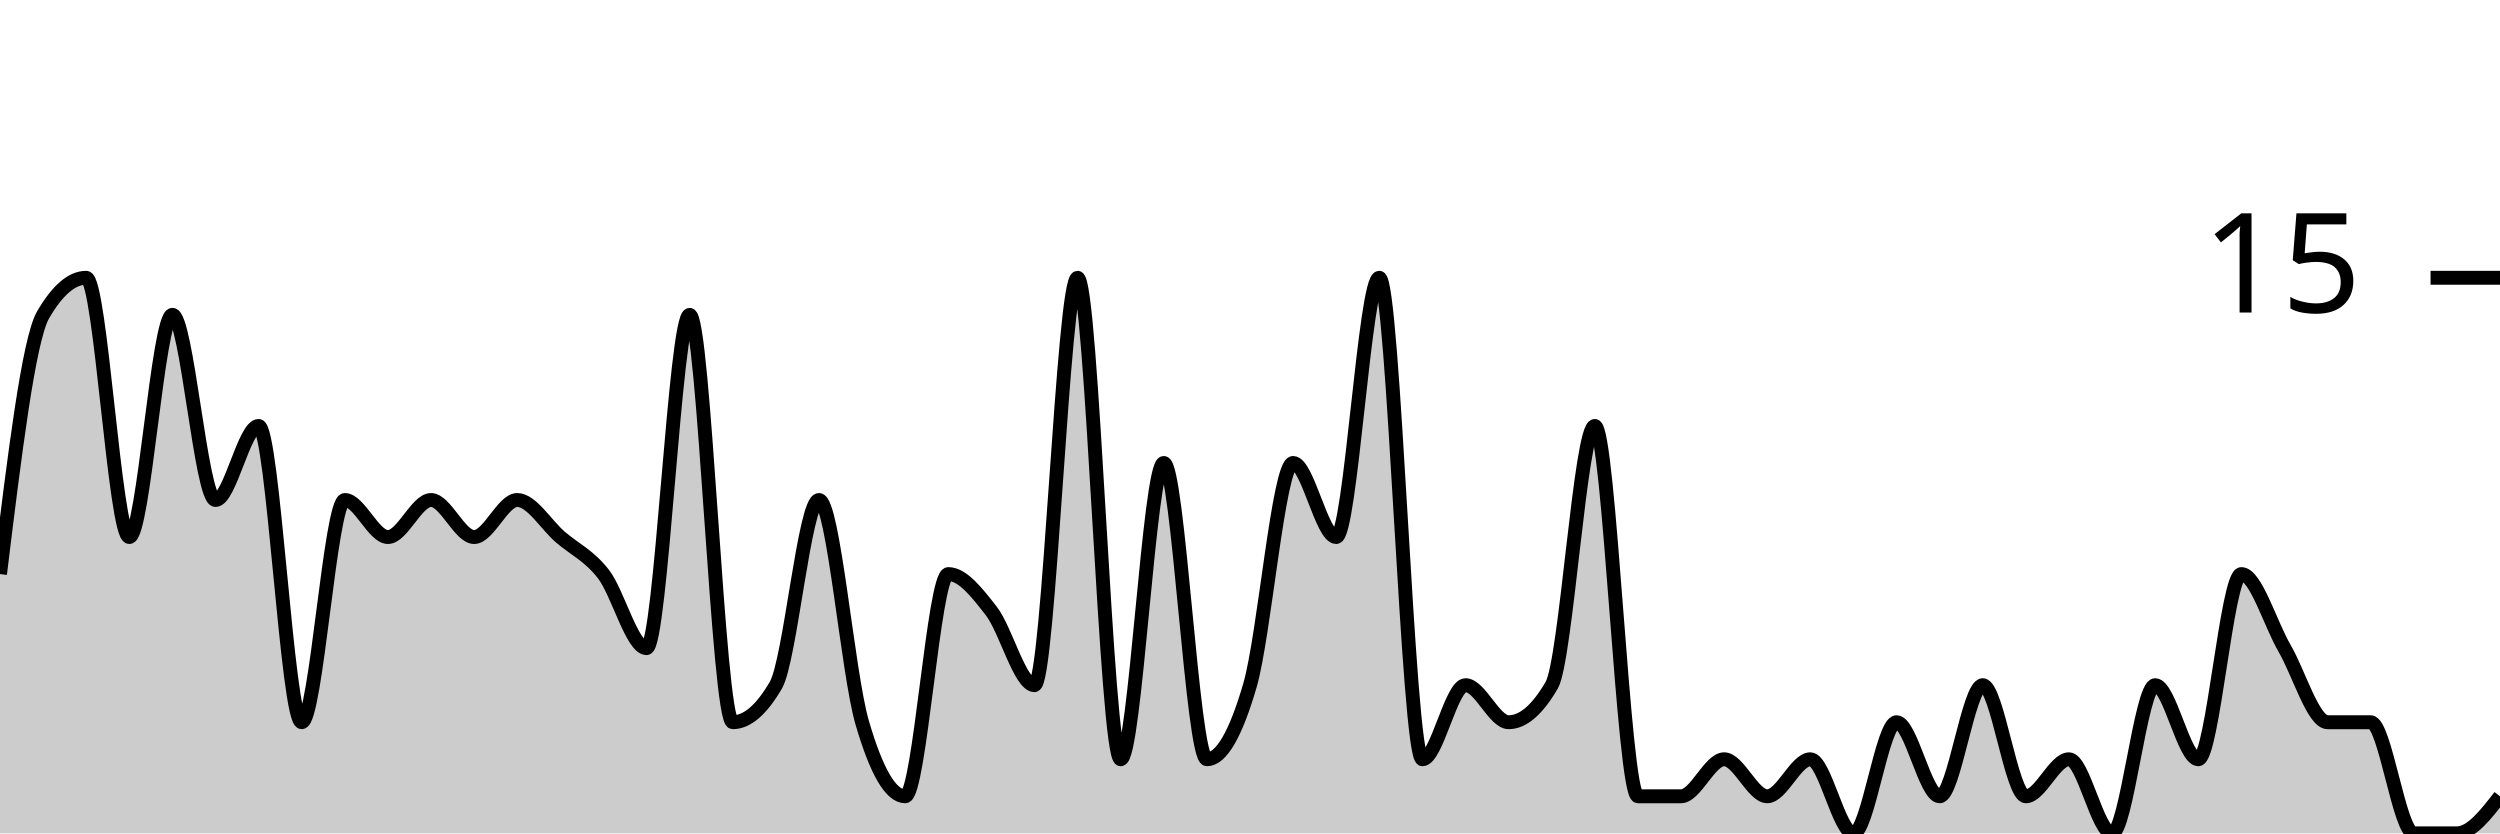
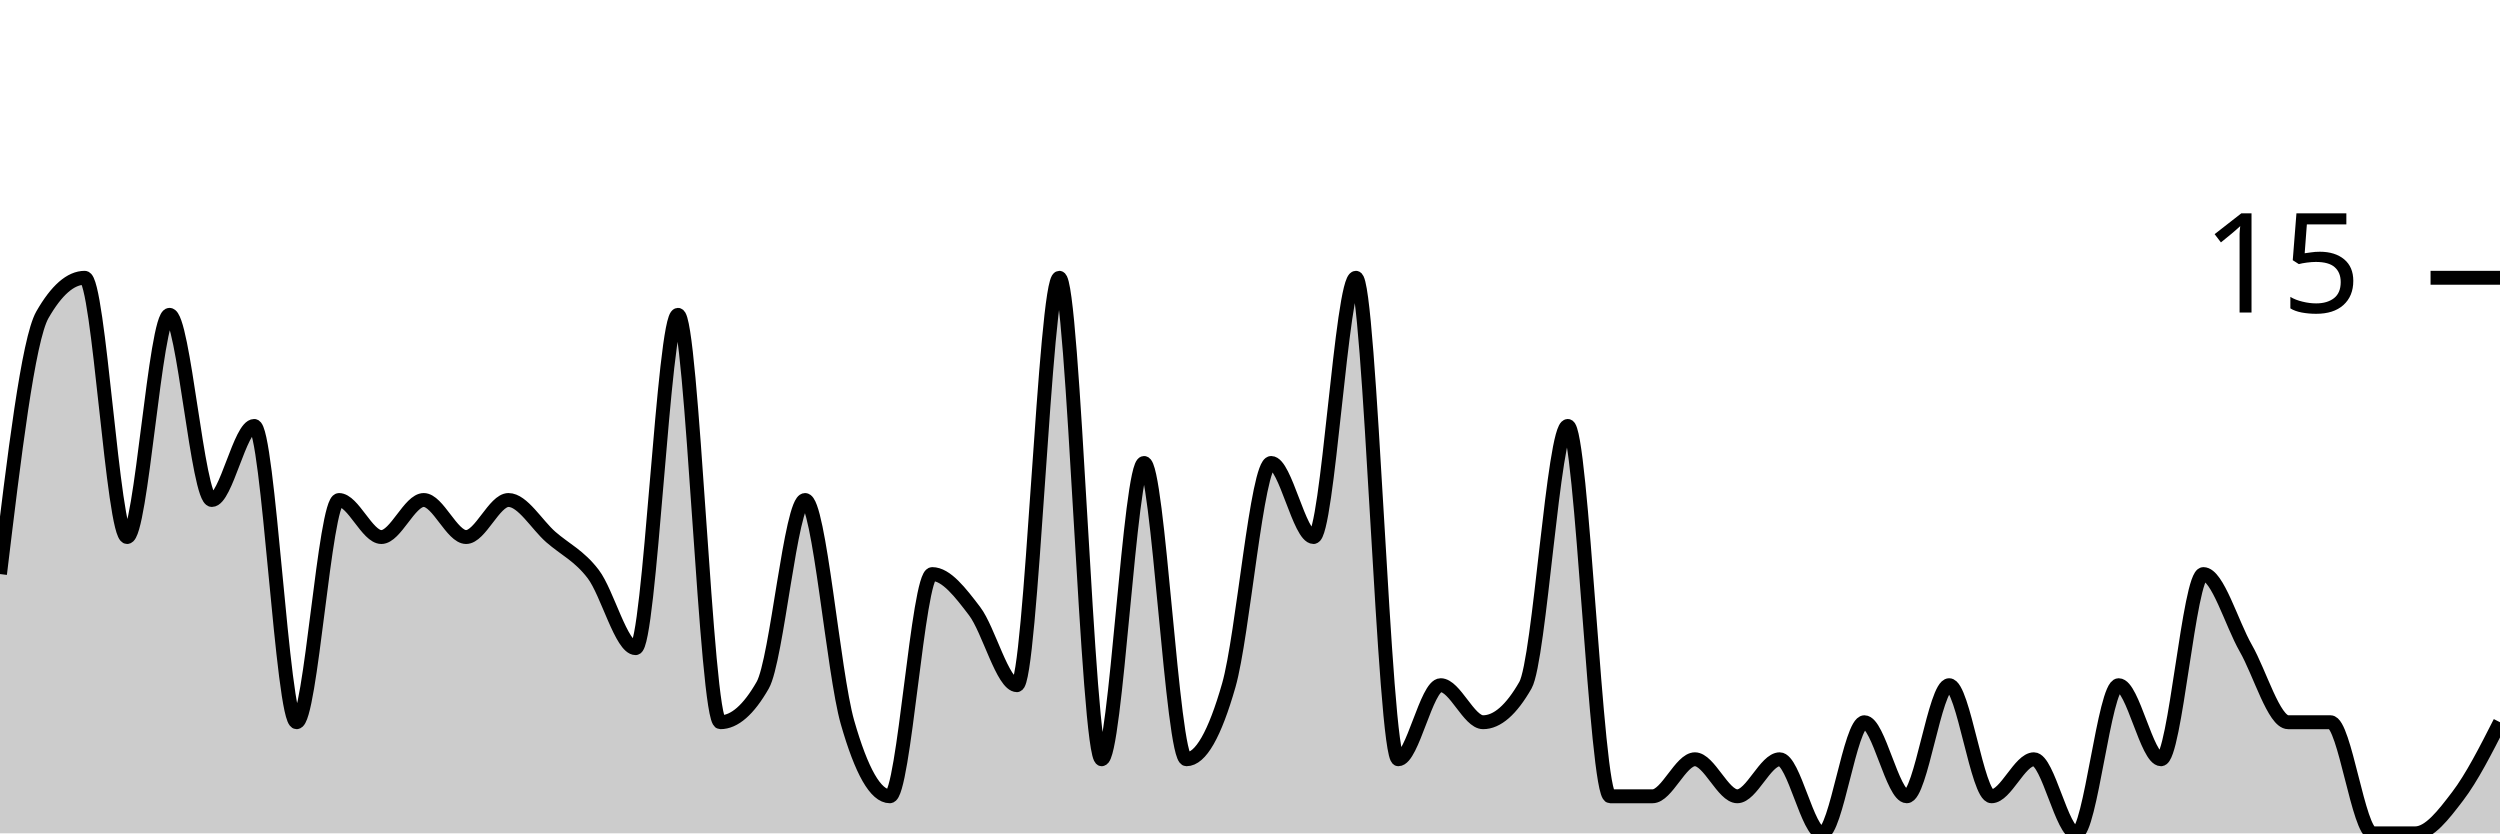
<svg xmlns="http://www.w3.org/2000/svg" viewBox="0 0 180 60">
  <g transform="translate(0,20)">
-     <path class="area" fill="rgba(0, 0, 0, 0.2)" d="M0,21.333C1.034,12.889,2.069,4.444,3.103,2.667C4.138,0.889,5.172,0,6.207,0C7.241,0,8.276,18.667,9.31,18.667C10.345,18.667,11.379,2.667,12.414,2.667C13.448,2.667,14.483,16,15.517,16C16.552,16,17.586,10.667,18.621,10.667C19.655,10.667,20.69,32,21.724,32C22.759,32,23.793,16,24.828,16C25.862,16,26.897,18.667,27.931,18.667C28.966,18.667,30,16,31.034,16C32.069,16,33.103,18.667,34.138,18.667C35.172,18.667,36.207,16,37.241,16C38.276,16,39.31,17.778,40.345,18.667C41.379,19.556,42.414,20,43.448,21.333C44.483,22.667,45.517,26.667,46.552,26.667C47.586,26.667,48.621,2.667,49.655,2.667C50.69,2.667,51.724,32,52.759,32C53.793,32,54.828,31.111,55.862,29.333C56.897,27.556,57.931,16,58.966,16C60,16,61.034,28.444,62.069,32C63.103,35.556,64.138,37.333,65.172,37.333C66.207,37.333,67.241,21.333,68.276,21.333C69.31,21.333,70.345,22.667,71.379,24C72.414,25.333,73.448,29.333,74.483,29.333C75.517,29.333,76.552,0,77.586,0C78.621,0,79.655,34.667,80.69,34.667C81.724,34.667,82.759,13.333,83.793,13.333C84.828,13.333,85.862,34.667,86.897,34.667C87.931,34.667,88.966,32.889,90,29.333C91.034,25.778,92.069,13.333,93.103,13.333C94.138,13.333,95.172,18.667,96.207,18.667C97.241,18.667,98.276,0,99.31,0C100.345,0,101.379,34.667,102.414,34.667C103.448,34.667,104.483,29.333,105.517,29.333C106.552,29.333,107.586,32,108.621,32C109.655,32,110.69,31.111,111.724,29.333C112.759,27.556,113.793,10.667,114.828,10.667C115.862,10.667,116.897,37.333,117.931,37.333C118.966,37.333,120,37.333,121.034,37.333C122.069,37.333,123.103,34.667,124.138,34.667C125.172,34.667,126.207,37.333,127.241,37.333C128.276,37.333,129.31,34.667,130.345,34.667C131.379,34.667,132.414,40,133.448,40C134.483,40,135.517,32,136.552,32C137.586,32,138.621,37.333,139.655,37.333C140.69,37.333,141.724,29.333,142.759,29.333C143.793,29.333,144.828,37.333,145.862,37.333C146.897,37.333,147.931,34.667,148.966,34.667C150,34.667,151.034,40,152.069,40C153.103,40,154.138,29.333,155.172,29.333C156.207,29.333,157.241,34.667,158.276,34.667C159.31,34.667,160.345,21.333,161.379,21.333C162.414,21.333,163.448,24.889,164.483,26.667C165.517,28.444,166.552,32,167.586,32C168.621,32,169.655,32,170.69,32C171.724,32,172.759,40,173.793,40C174.828,40,175.862,40,176.897,40C177.931,40,178.966,38.667,180,37.333L180,40C178.966,40,177.931,40,176.897,40C175.862,40,174.828,40,173.793,40C172.759,40,171.724,40,170.69,40C169.655,40,168.621,40,167.586,40C166.552,40,165.517,40,164.483,40C163.448,40,162.414,40,161.379,40C160.345,40,159.31,40,158.276,40C157.241,40,156.207,40,155.172,40C154.138,40,153.103,40,152.069,40C151.034,40,150,40,148.966,40C147.931,40,146.897,40,145.862,40C144.828,40,143.793,40,142.759,40C141.724,40,140.69,40,139.655,40C138.621,40,137.586,40,136.552,40C135.517,40,134.483,40,133.448,40C132.414,40,131.379,40,130.345,40C129.31,40,128.276,40,127.241,40C126.207,40,125.172,40,124.138,40C123.103,40,122.069,40,121.034,40C120,40,118.966,40,117.931,40C116.897,40,115.862,40,114.828,40C113.793,40,112.759,40,111.724,40C110.69,40,109.655,40,108.621,40C107.586,40,106.552,40,105.517,40C104.483,40,103.448,40,102.414,40C101.379,40,100.345,40,99.31,40C98.276,40,97.241,40,96.207,40C95.172,40,94.138,40,93.103,40C92.069,40,91.034,40,90,40C88.966,40,87.931,40,86.897,40C85.862,40,84.828,40,83.793,40C82.759,40,81.724,40,80.69,40C79.655,40,78.621,40,77.586,40C76.552,40,75.517,40,74.483,40C73.448,40,72.414,40,71.379,40C70.345,40,69.31,40,68.276,40C67.241,40,66.207,40,65.172,40C64.138,40,63.103,40,62.069,40C61.034,40,60,40,58.966,40C57.931,40,56.897,40,55.862,40C54.828,40,53.793,40,52.759,40C51.724,40,50.69,40,49.655,40C48.621,40,47.586,40,46.552,40C45.517,40,44.483,40,43.448,40C42.414,40,41.379,40,40.345,40C39.31,40,38.276,40,37.241,40C36.207,40,35.172,40,34.138,40C33.103,40,32.069,40,31.034,40C30,40,28.966,40,27.931,40C26.897,40,25.862,40,24.828,40C23.793,40,22.759,40,21.724,40C20.69,40,19.655,40,18.621,40C17.586,40,16.552,40,15.517,40C14.483,40,13.448,40,12.414,40C11.379,40,10.345,40,9.31,40C8.276,40,7.241,40,6.207,40C5.172,40,4.138,40,3.103,40C2.069,40,1.034,40,0,40Z" />
-     <path class="line" stroke="black" fill="none" d="M0,21.333C1.034,12.889,2.069,4.444,3.103,2.667C4.138,0.889,5.172,0,6.207,0C7.241,0,8.276,18.667,9.31,18.667C10.345,18.667,11.379,2.667,12.414,2.667C13.448,2.667,14.483,16,15.517,16C16.552,16,17.586,10.667,18.621,10.667C19.655,10.667,20.69,32,21.724,32C22.759,32,23.793,16,24.828,16C25.862,16,26.897,18.667,27.931,18.667C28.966,18.667,30,16,31.034,16C32.069,16,33.103,18.667,34.138,18.667C35.172,18.667,36.207,16,37.241,16C38.276,16,39.31,17.778,40.345,18.667C41.379,19.556,42.414,20,43.448,21.333C44.483,22.667,45.517,26.667,46.552,26.667C47.586,26.667,48.621,2.667,49.655,2.667C50.69,2.667,51.724,32,52.759,32C53.793,32,54.828,31.111,55.862,29.333C56.897,27.556,57.931,16,58.966,16C60,16,61.034,28.444,62.069,32C63.103,35.556,64.138,37.333,65.172,37.333C66.207,37.333,67.241,21.333,68.276,21.333C69.31,21.333,70.345,22.667,71.379,24C72.414,25.333,73.448,29.333,74.483,29.333C75.517,29.333,76.552,0,77.586,0C78.621,0,79.655,34.667,80.69,34.667C81.724,34.667,82.759,13.333,83.793,13.333C84.828,13.333,85.862,34.667,86.897,34.667C87.931,34.667,88.966,32.889,90,29.333C91.034,25.778,92.069,13.333,93.103,13.333C94.138,13.333,95.172,18.667,96.207,18.667C97.241,18.667,98.276,0,99.31,0C100.345,0,101.379,34.667,102.414,34.667C103.448,34.667,104.483,29.333,105.517,29.333C106.552,29.333,107.586,32,108.621,32C109.655,32,110.69,31.111,111.724,29.333C112.759,27.556,113.793,10.667,114.828,10.667C115.862,10.667,116.897,37.333,117.931,37.333C118.966,37.333,120,37.333,121.034,37.333C122.069,37.333,123.103,34.667,124.138,34.667C125.172,34.667,126.207,37.333,127.241,37.333C128.276,37.333,129.31,34.667,130.345,34.667C131.379,34.667,132.414,40,133.448,40C134.483,40,135.517,32,136.552,32C137.586,32,138.621,37.333,139.655,37.333C140.69,37.333,141.724,29.333,142.759,29.333C143.793,29.333,144.828,37.333,145.862,37.333C146.897,37.333,147.931,34.667,148.966,34.667C150,34.667,151.034,40,152.069,40C153.103,40,154.138,29.333,155.172,29.333C156.207,29.333,157.241,34.667,158.276,34.667C159.31,34.667,160.345,21.333,161.379,21.333C162.414,21.333,163.448,24.889,164.483,26.667C165.517,28.444,166.552,32,167.586,32C168.621,32,169.655,32,170.69,32C171.724,32,172.759,40,173.793,40C174.828,40,175.862,40,176.897,40C177.931,40,178.966,38.667,180,37.333" />
+     <path class="area" fill="rgba(0, 0, 0, 0.2)" d="M0,21.333C1.017,12.889,2.034,4.444,3.051,2.667C4.068,0.889,5.085,0,6.102,0C7.119,0,8.136,18.667,9.153,18.667C10.169,18.667,11.186,2.667,12.203,2.667C13.22,2.667,14.237,16,15.254,16C16.271,16,17.288,10.667,18.305,10.667C19.322,10.667,20.339,32,21.356,32C22.373,32,23.39,16,24.407,16C25.424,16,26.441,18.667,27.458,18.667C28.475,18.667,29.492,16,30.508,16C31.525,16,32.542,18.667,33.559,18.667C34.576,18.667,35.593,16,36.61,16C37.627,16,38.644,17.778,39.661,18.667C40.678,19.556,41.695,20,42.712,21.333C43.729,22.667,44.746,26.667,45.763,26.667C46.78,26.667,47.797,2.667,48.814,2.667C49.831,2.667,50.847,32,51.864,32C52.881,32,53.898,31.111,54.915,29.333C55.932,27.556,56.949,16,57.966,16C58.983,16,60,28.444,61.017,32C62.034,35.556,63.051,37.333,64.068,37.333C65.085,37.333,66.102,21.333,67.119,21.333C68.136,21.333,69.153,22.667,70.169,24C71.186,25.333,72.203,29.333,73.22,29.333C74.237,29.333,75.254,0,76.271,0C77.288,0,78.305,34.667,79.322,34.667C80.339,34.667,81.356,13.333,82.373,13.333C83.39,13.333,84.407,34.667,85.424,34.667C86.441,34.667,87.458,32.889,88.475,29.333C89.492,25.778,90.508,13.333,91.525,13.333C92.542,13.333,93.559,18.667,94.576,18.667C95.593,18.667,96.61,0,97.627,0C98.644,0,99.661,34.667,100.678,34.667C101.695,34.667,102.712,29.333,103.729,29.333C104.746,29.333,105.763,32,106.78,32C107.797,32,108.814,31.111,109.831,29.333C110.847,27.556,111.864,10.667,112.881,10.667C113.898,10.667,114.915,37.333,115.932,37.333C116.949,37.333,117.966,37.333,118.983,37.333C120,37.333,121.017,34.667,122.034,34.667C123.051,34.667,124.068,37.333,125.085,37.333C126.102,37.333,127.119,34.667,128.136,34.667C129.153,34.667,130.169,40,131.186,40C132.203,40,133.22,32,134.237,32C135.254,32,136.271,37.333,137.288,37.333C138.305,37.333,139.322,29.333,140.339,29.333C141.356,29.333,142.373,37.333,143.39,37.333C144.407,37.333,145.424,34.667,146.441,34.667C147.458,34.667,148.475,40,149.492,40C150.508,40,151.525,29.333,152.542,29.333C153.559,29.333,154.576,34.667,155.593,34.667C156.61,34.667,157.627,21.333,158.644,21.333C159.661,21.333,160.678,24.889,161.695,26.667C162.712,28.444,163.729,32,164.746,32C165.763,32,166.78,32,167.797,32C168.814,32,169.831,40,170.847,40C171.864,40,172.881,40,173.898,40C174.915,40,175.932,38.667,176.949,37.333C177.966,36,178.983,34,180,32L180,40C178.983,40,177.966,40,176.949,40C175.932,40,174.915,40,173.898,40C172.881,40,171.864,40,170.847,40C169.831,40,168.814,40,167.797,40C166.78,40,165.763,40,164.746,40C163.729,40,162.712,40,161.695,40C160.678,40,159.661,40,158.644,40C157.627,40,156.61,40,155.593,40C154.576,40,153.559,40,152.542,40C151.525,40,150.508,40,149.492,40C148.475,40,147.458,40,146.441,40C145.424,40,144.407,40,143.39,40C142.373,40,141.356,40,140.339,40C139.322,40,138.305,40,137.288,40C136.271,40,135.254,40,134.237,40C133.22,40,132.203,40,131.186,40C130.169,40,129.153,40,128.136,40C127.119,40,126.102,40,125.085,40C124.068,40,123.051,40,122.034,40C121.017,40,120,40,118.983,40C117.966,40,116.949,40,115.932,40C114.915,40,113.898,40,112.881,40C111.864,40,110.847,40,109.831,40C108.814,40,107.797,40,106.78,40C105.763,40,104.746,40,103.729,40C102.712,40,101.695,40,100.678,40C99.661,40,98.644,40,97.627,40C96.61,40,95.593,40,94.576,40C93.559,40,92.542,40,91.525,40C90.508,40,89.492,40,88.475,40C87.458,40,86.441,40,85.424,40C84.407,40,83.39,40,82.373,40C81.356,40,80.339,40,79.322,40C78.305,40,77.288,40,76.271,40C75.254,40,74.237,40,73.22,40C72.203,40,71.186,40,70.169,40C69.153,40,68.136,40,67.119,40C66.102,40,65.085,40,64.068,40C63.051,40,62.034,40,61.017,40C60,40,58.983,40,57.966,40C56.949,40,55.932,40,54.915,40C53.898,40,52.881,40,51.864,40C50.847,40,49.831,40,48.814,40C47.797,40,46.78,40,45.763,40C44.746,40,43.729,40,42.712,40C41.695,40,40.678,40,39.661,40C38.644,40,37.627,40,36.61,40C35.593,40,34.576,40,33.559,40C32.542,40,31.525,40,30.508,40C29.492,40,28.475,40,27.458,40C26.441,40,25.424,40,24.407,40C23.39,40,22.373,40,21.356,40C20.339,40,19.322,40,18.305,40C17.288,40,16.271,40,15.254,40C14.237,40,13.22,40,12.203,40C11.186,40,10.169,40,9.153,40C8.136,40,7.119,40,6.102,40C5.085,40,4.068,40,3.051,40C2.034,40,1.017,40,0,40Z" />
+     <path class="line" stroke="black" fill="none" d="M0,21.333C1.017,12.889,2.034,4.444,3.051,2.667C4.068,0.889,5.085,0,6.102,0C7.119,0,8.136,18.667,9.153,18.667C10.169,18.667,11.186,2.667,12.203,2.667C13.22,2.667,14.237,16,15.254,16C16.271,16,17.288,10.667,18.305,10.667C19.322,10.667,20.339,32,21.356,32C22.373,32,23.39,16,24.407,16C25.424,16,26.441,18.667,27.458,18.667C28.475,18.667,29.492,16,30.508,16C31.525,16,32.542,18.667,33.559,18.667C34.576,18.667,35.593,16,36.61,16C37.627,16,38.644,17.778,39.661,18.667C40.678,19.556,41.695,20,42.712,21.333C43.729,22.667,44.746,26.667,45.763,26.667C46.78,26.667,47.797,2.667,48.814,2.667C49.831,2.667,50.847,32,51.864,32C52.881,32,53.898,31.111,54.915,29.333C55.932,27.556,56.949,16,57.966,16C58.983,16,60,28.444,61.017,32C62.034,35.556,63.051,37.333,64.068,37.333C65.085,37.333,66.102,21.333,67.119,21.333C68.136,21.333,69.153,22.667,70.169,24C71.186,25.333,72.203,29.333,73.22,29.333C74.237,29.333,75.254,0,76.271,0C77.288,0,78.305,34.667,79.322,34.667C80.339,34.667,81.356,13.333,82.373,13.333C83.39,13.333,84.407,34.667,85.424,34.667C86.441,34.667,87.458,32.889,88.475,29.333C89.492,25.778,90.508,13.333,91.525,13.333C92.542,13.333,93.559,18.667,94.576,18.667C95.593,18.667,96.61,0,97.627,0C98.644,0,99.661,34.667,100.678,34.667C101.695,34.667,102.712,29.333,103.729,29.333C104.746,29.333,105.763,32,106.78,32C107.797,32,108.814,31.111,109.831,29.333C110.847,27.556,111.864,10.667,112.881,10.667C113.898,10.667,114.915,37.333,115.932,37.333C116.949,37.333,117.966,37.333,118.983,37.333C120,37.333,121.017,34.667,122.034,34.667C123.051,34.667,124.068,37.333,125.085,37.333C126.102,37.333,127.119,34.667,128.136,34.667C129.153,34.667,130.169,40,131.186,40C132.203,40,133.22,32,134.237,32C135.254,32,136.271,37.333,137.288,37.333C138.305,37.333,139.322,29.333,140.339,29.333C141.356,29.333,142.373,37.333,143.39,37.333C144.407,37.333,145.424,34.667,146.441,34.667C147.458,34.667,148.475,40,149.492,40C150.508,40,151.525,29.333,152.542,29.333C153.559,29.333,154.576,34.667,155.593,34.667C156.61,34.667,157.627,21.333,158.644,21.333C159.661,21.333,160.678,24.889,161.695,26.667C162.712,28.444,163.729,32,164.746,32C165.763,32,166.78,32,167.797,32C168.814,32,169.831,40,170.847,40C171.864,40,172.881,40,173.898,40C174.915,40,175.932,38.667,176.949,37.333C177.966,36,178.983,34,180,32" />
    <path class="axis-ceiling" stroke-width="1" stroke="black" fill="none" d="M175,0L180,0" />
    <text class="axis-ceiling-label" font-family="sans-serif" text-anchor="end" font-size="10px" x="170" y="2.5">15</text>
  </g>
</svg>
